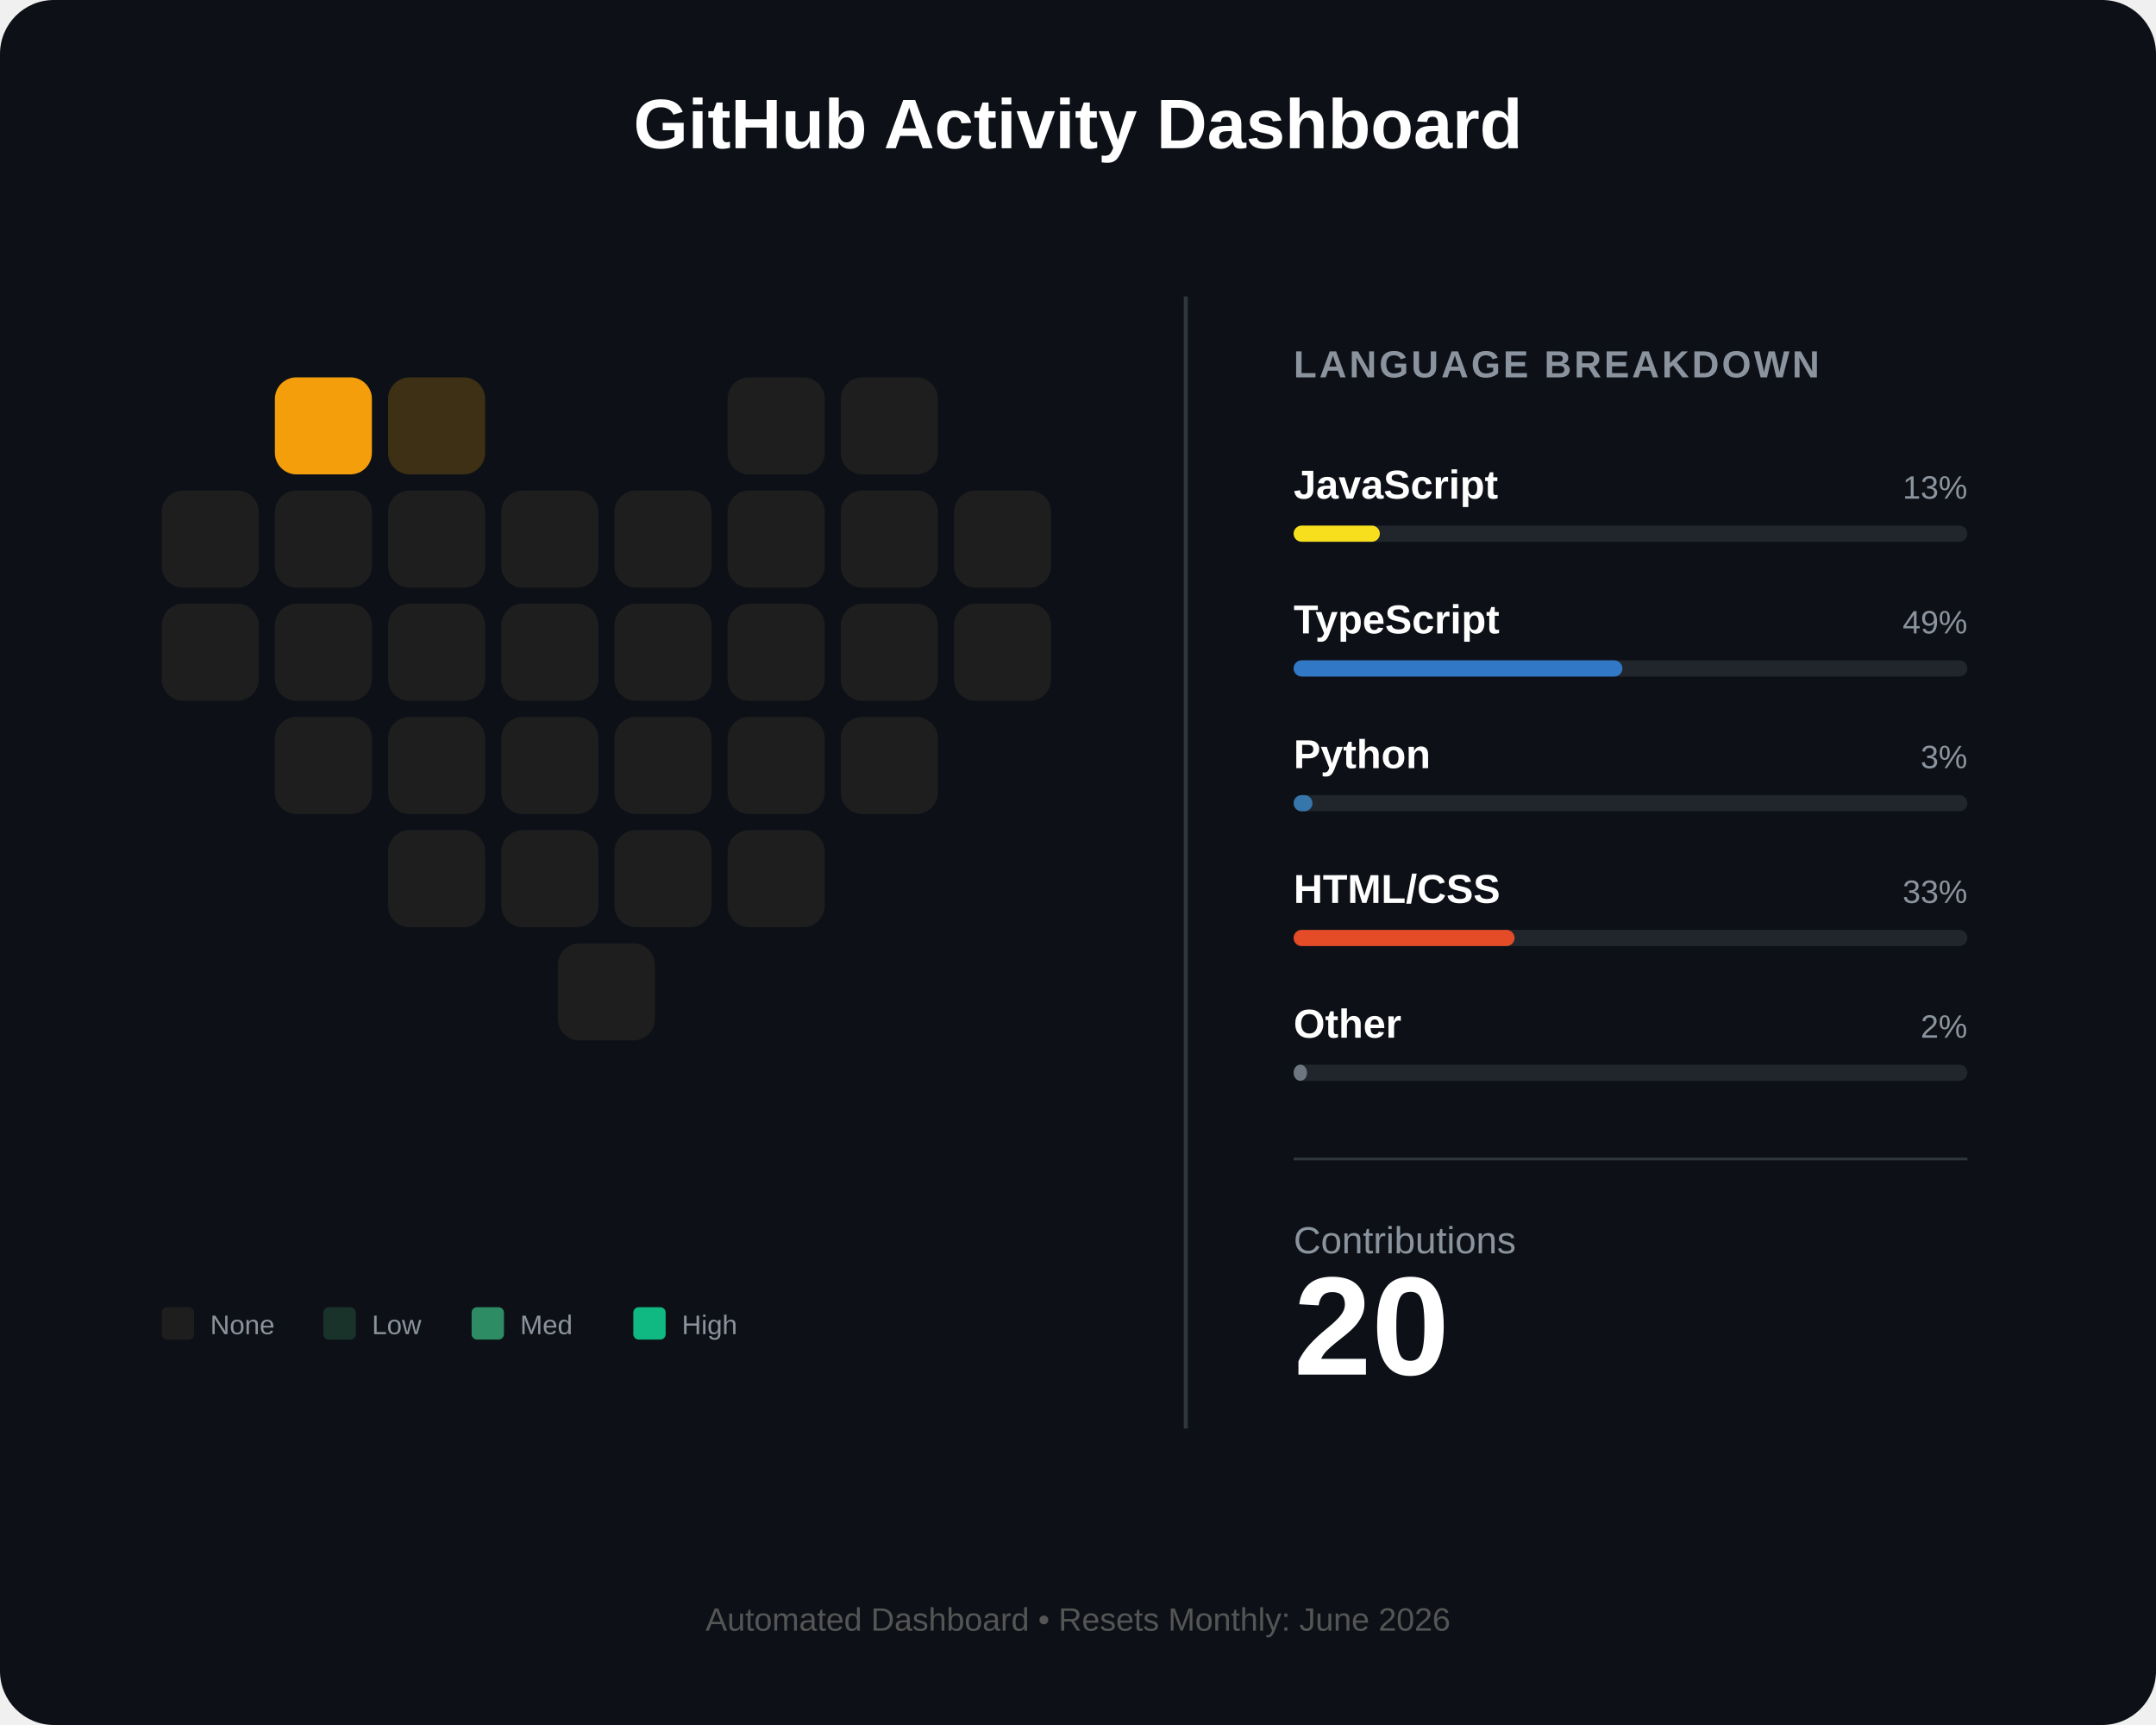
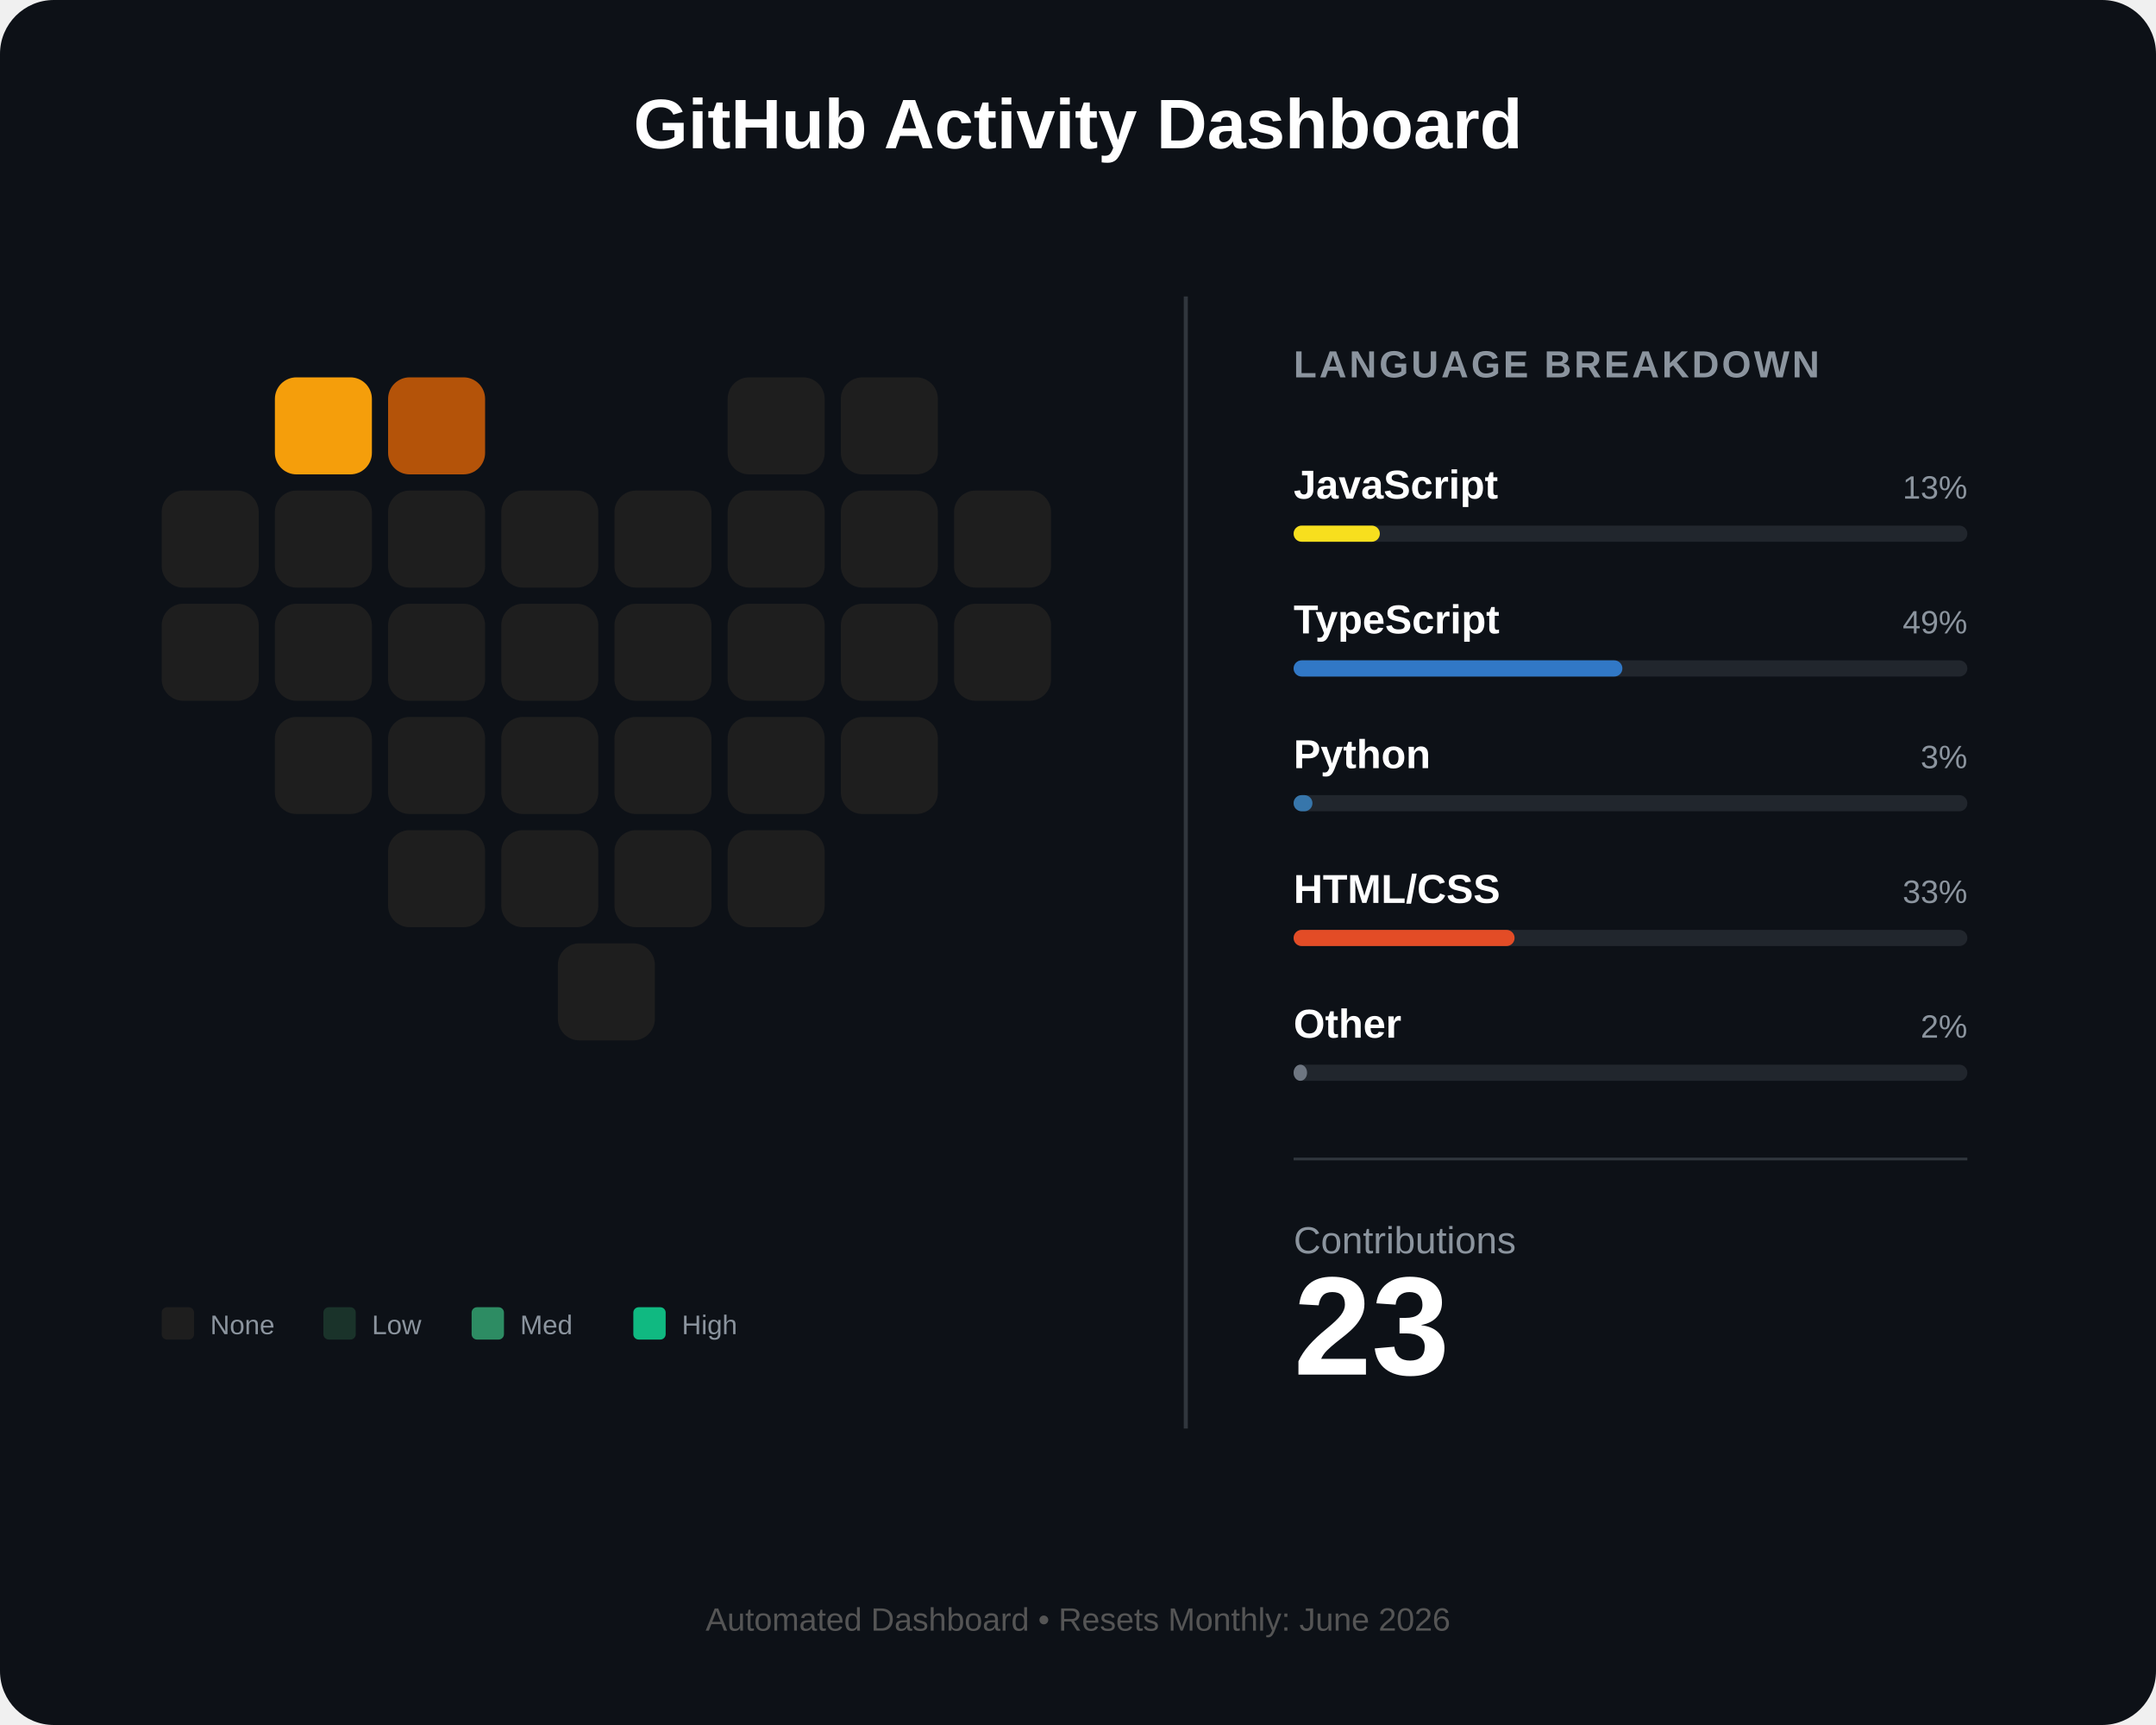
<svg xmlns="http://www.w3.org/2000/svg" width="800" height="640" viewBox="0 0 800 640" fill="none">
  <rect width="800" height="640" rx="20" fill="#0d1117" />
  <text x="400" y="55" fill="white" font-family="Arial" font-size="26" font-weight="bold" text-anchor="middle">GitHub Activity Dashboard</text>
  <g id="heart-grid" transform="translate(60, 140)">
    <rect id="day_1" x="42" y="0" width="36" height="36" rx="8" fill="#f59e0b" />
-     <rect id="day_2" x="84" y="0" width="36" height="36" rx="8" fill="#3d3014" />
+     <rect id="day_2" x="84" y="0" width="36" height="36" rx="8" fill="#b45309" />
    <rect id="day_3" x="210" y="0" width="36" height="36" rx="8" fill="#1e1e1e" />
    <rect id="day_4" x="252" y="0" width="36" height="36" rx="8" fill="#1e1e1e" />
    <rect id="day_5" x="0" y="42" width="36" height="36" rx="8" fill="#1e1e1e" />
    <rect id="day_6" x="42" y="42" width="36" height="36" rx="8" fill="#1e1e1e" />
    <rect id="day_7" x="84" y="42" width="36" height="36" rx="8" fill="#1e1e1e" />
    <rect id="day_8" x="126" y="42" width="36" height="36" rx="8" fill="#1e1e1e" />
    <rect id="day_9" x="168" y="42" width="36" height="36" rx="8" fill="#1e1e1e" />
    <rect id="day_10" x="210" y="42" width="36" height="36" rx="8" fill="#1e1e1e" />
    <rect id="day_11" x="252" y="42" width="36" height="36" rx="8" fill="#1e1e1e" />
    <rect id="day_12" x="294" y="42" width="36" height="36" rx="8" fill="#1e1e1e" />
    <rect id="day_13" x="0" y="84" width="36" height="36" rx="8" fill="#1e1e1e" />
    <rect id="day_14" x="42" y="84" width="36" height="36" rx="8" fill="#1e1e1e" />
    <rect id="day_15" x="84" y="84" width="36" height="36" rx="8" fill="#1e1e1e" />
    <rect id="day_16" x="126" y="84" width="36" height="36" rx="8" fill="#1e1e1e" />
    <rect id="day_17" x="168" y="84" width="36" height="36" rx="8" fill="#1e1e1e" />
    <rect id="day_18" x="210" y="84" width="36" height="36" rx="8" fill="#1e1e1e" />
    <rect id="day_19" x="252" y="84" width="36" height="36" rx="8" fill="#1e1e1e" />
    <rect id="day_20" x="294" y="84" width="36" height="36" rx="8" fill="#1e1e1e" />
    <rect id="day_21" x="42" y="126" width="36" height="36" rx="8" fill="#1e1e1e" />
    <rect id="day_22" x="84" y="126" width="36" height="36" rx="8" fill="#1e1e1e" />
    <rect id="day_23" x="126" y="126" width="36" height="36" rx="8" fill="#1e1e1e" />
    <rect id="day_24" x="168" y="126" width="36" height="36" rx="8" fill="#1e1e1e" />
    <rect id="day_25" x="210" y="126" width="36" height="36" rx="8" fill="#1e1e1e" />
    <rect id="day_26" x="252" y="126" width="36" height="36" rx="8" fill="#1e1e1e" />
    <rect id="day_27" x="84" y="168" width="36" height="36" rx="8" fill="#1e1e1e" />
    <rect id="day_28" x="126" y="168" width="36" height="36" rx="8" fill="#1e1e1e" />
    <rect id="day_29" x="168" y="168" width="36" height="36" rx="8" fill="#1e1e1e" />
    <rect id="day_30" x="210" y="168" width="36" height="36" rx="8" fill="#1e1e1e" />
    <rect id="day_31" x="147" y="210" width="36" height="36" rx="8" fill="#1e1e1e" />
  </g>
  <g transform="translate(60, 485)">
    <rect x="0" y="0" width="12" height="12" rx="2" fill="#1e1e1e" />
    <text x="18" y="10" fill="#8b949e" font-family="Arial" font-size="10">None</text>
    <rect x="60" y="0" width="12" height="12" rx="2" fill="#1a332a" />
    <text x="78" y="10" fill="#8b949e" font-family="Arial" font-size="10">Low</text>
    <rect x="115" y="0" width="12" height="12" rx="2" fill="#2d8c63" />
    <text x="133" y="10" fill="#8b949e" font-family="Arial" font-size="10">Med</text>
    <rect x="175" y="0" width="12" height="12" rx="2" fill="#10b981" />
    <text x="193" y="10" fill="#8b949e" font-family="Arial" font-size="10">High</text>
  </g>
  <line x1="440" y1="110" x2="440" y2="530" stroke="#30363d" stroke-width="1.5" />
  <g transform="translate(480, 140)">
    <text x="0" y="0" fill="#8b949e" font-family="Arial" font-size="14" font-weight="bold" letter-spacing="1">LANGUAGE BREAKDOWN</text>
    <g transform="translate(0, 45)">
      <text id="lang_1_name" x="0" y="0" fill="white" font-family="Arial" font-size="15" font-weight="bold">JavaScript</text>
      <text id="lang_1_percent" x="250" y="0" fill="#8b949e" font-family="Arial" font-size="12" text-anchor="end">13%</text>
      <rect x="0" y="10" width="250" height="6" rx="3" fill="#21262d" />
      <rect id="lang_1_bar" x="0" y="10" width="32" height="6" rx="3" fill="#f7df1e" />
    </g>
    <g transform="translate(0, 95)">
      <text id="lang_2_name" x="0" y="0" fill="white" font-family="Arial" font-size="15" font-weight="bold">TypeScript</text>
      <text id="lang_2_percent" x="250" y="0" fill="#8b949e" font-family="Arial" font-size="12" text-anchor="end">49%</text>
      <rect x="0" y="10" width="250" height="6" rx="3" fill="#21262d" />
      <rect id="lang_2_bar" x="0" y="10" width="122" height="6" rx="3" fill="#3178c6" />
    </g>
    <g transform="translate(0, 145)">
      <text id="lang_3_name" x="0" y="0" fill="white" font-family="Arial" font-size="15" font-weight="bold">Python</text>
      <text id="lang_3_percent" x="250" y="0" fill="#8b949e" font-family="Arial" font-size="12" text-anchor="end">3%</text>
      <rect x="0" y="10" width="250" height="6" rx="3" fill="#21262d" />
      <rect id="lang_3_bar" x="0" y="10" width="7" height="6" rx="3" fill="#3776ab" />
    </g>
    <g transform="translate(0, 195)">
      <text id="lang_4_name" x="0" y="0" fill="white" font-family="Arial" font-size="15" font-weight="bold">HTML/CSS</text>
      <text id="lang_4_percent" x="250" y="0" fill="#8b949e" font-family="Arial" font-size="12" text-anchor="end">33%</text>
      <rect x="0" y="10" width="250" height="6" rx="3" fill="#21262d" />
      <rect id="lang_4_bar" x="0" y="10" width="82" height="6" rx="3" fill="#e34c26" />
    </g>
    <g transform="translate(0, 245)">
      <text id="lang_5_name" x="0" y="0" fill="white" font-family="Arial" font-size="15" font-weight="bold">Other</text>
      <text id="lang_5_percent" x="250" y="0" fill="#8b949e" font-family="Arial" font-size="12" text-anchor="end">2%</text>
      <rect x="0" y="10" width="250" height="6" rx="3" fill="#21262d" />
      <rect id="lang_5_bar" x="0" y="10" width="5" height="6" rx="3" fill="#6e7681" />
    </g>
    <line x1="0" y1="290" x2="250" y2="290" stroke="#30363d" stroke-width="1" />
    <g transform="translate(0, 325)">
      <text x="0" y="0" fill="#8b949e" font-family="Arial" font-size="14">Contributions</text>
-       <text id="total_count" x="0" y="45" fill="white" font-family="Arial" font-size="52" font-weight="bold">20</text>
+       <text id="total_count" x="0" y="45" fill="white" font-family="Arial" font-size="52" font-weight="bold">23</text>
    </g>
  </g>
  <text id="footer_text" x="400" y="605" fill="#555" font-family="Arial" font-size="12" text-anchor="middle">Automated Dashboard • Resets Monthly: June 2026</text>
</svg>
